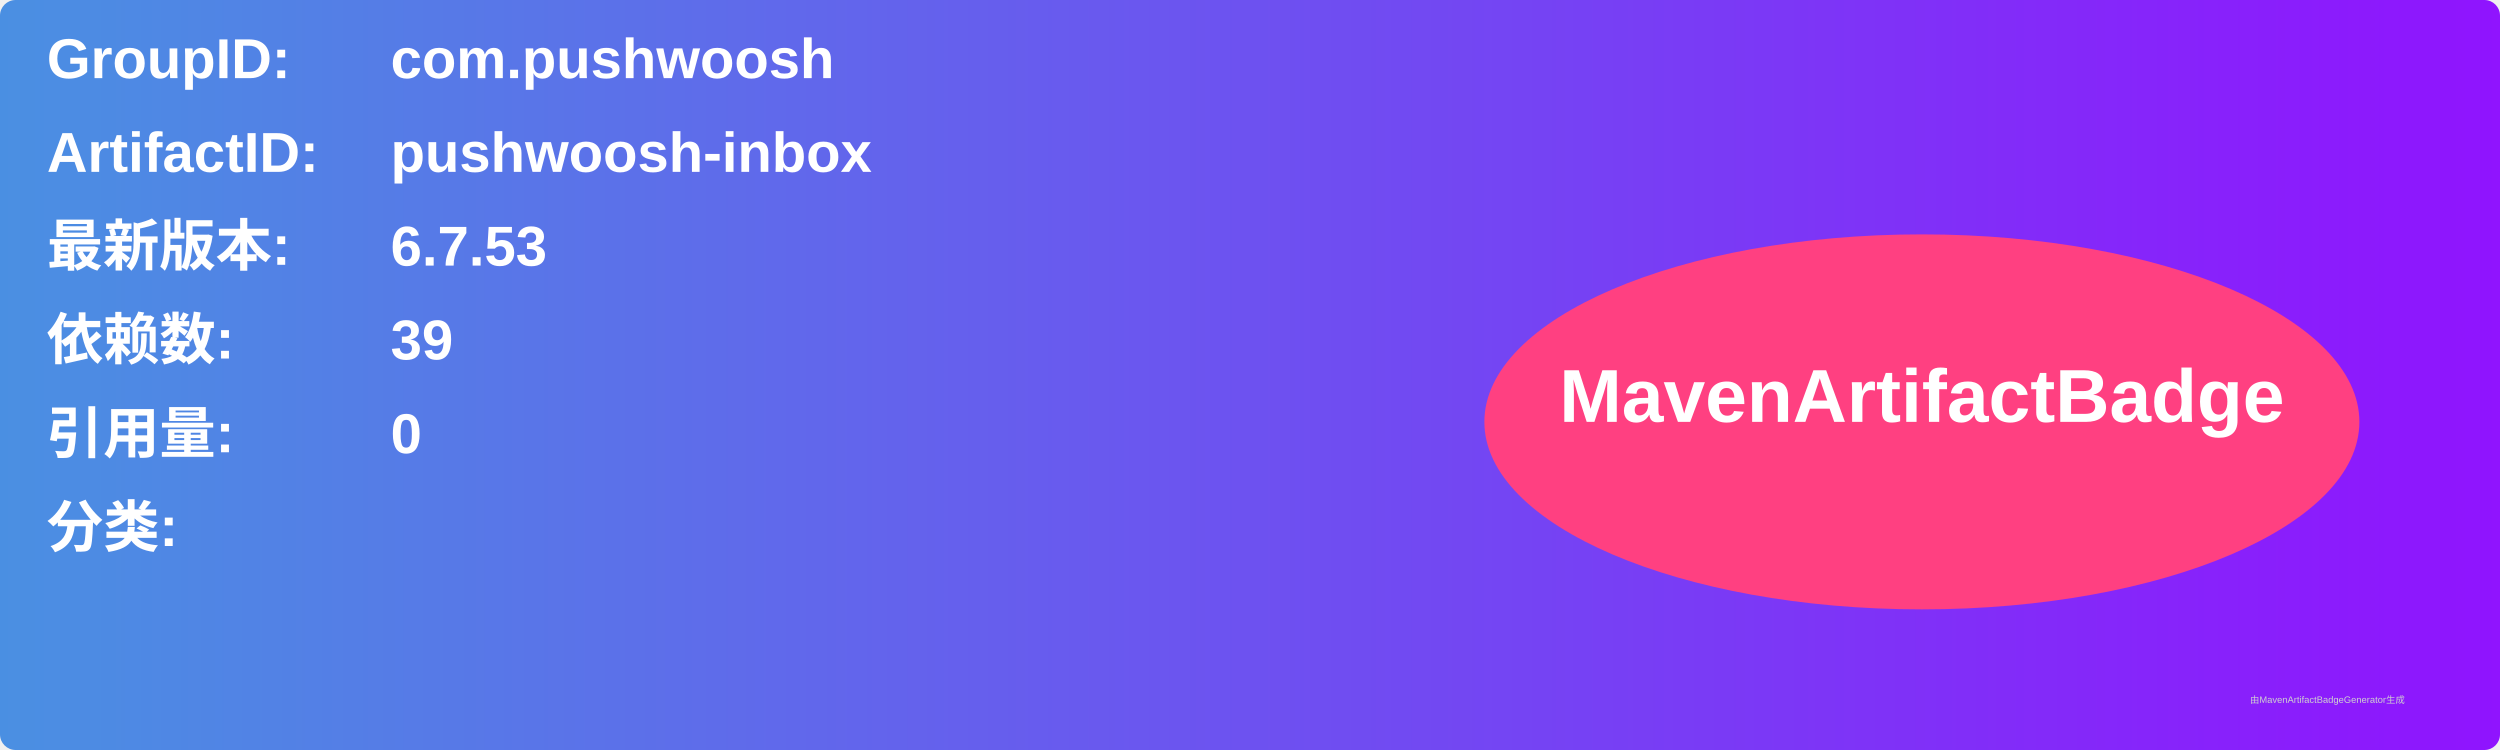
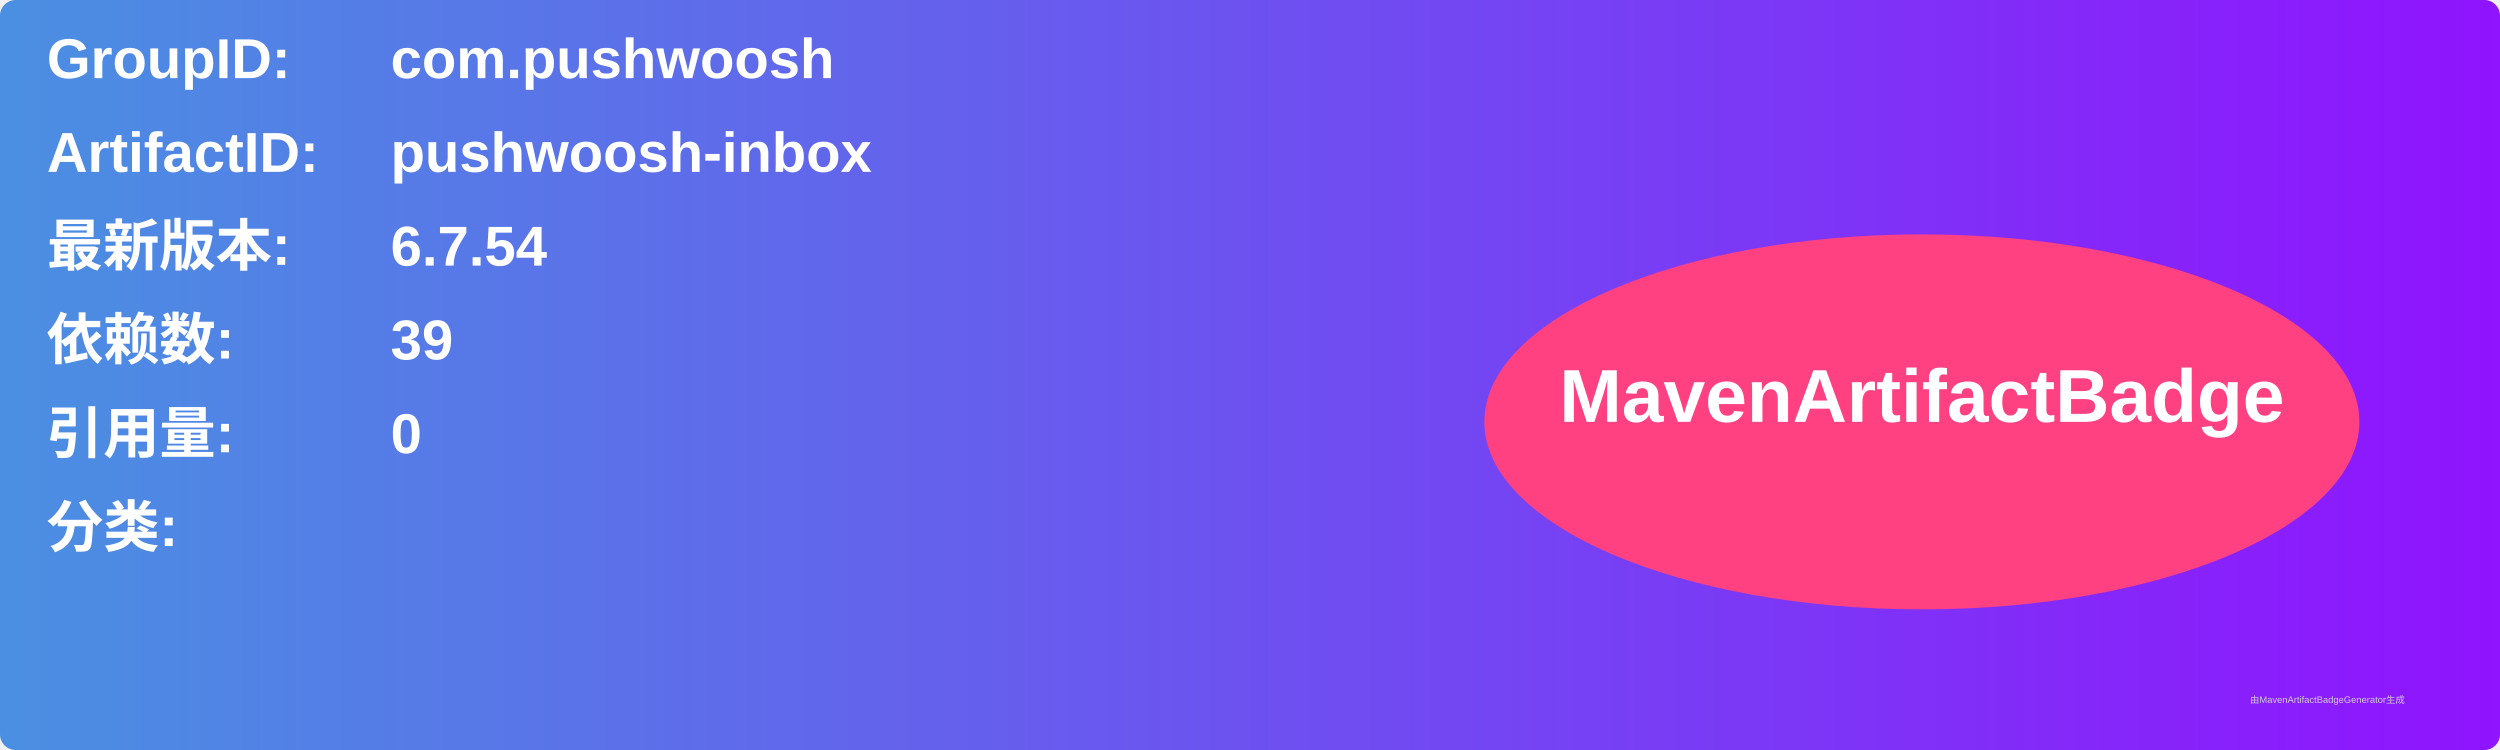
<svg xmlns="http://www.w3.org/2000/svg" width="800" height="240" viewBox="0 0 800 240">
  <linearGradient id="grad" x1="0%" y1="0%" x2="100%" y2="0%">
    <stop offset="0%" stop-color="#4a90e2" />
    <stop offset="100%" stop-color="#9013fe" />
  </linearGradient>
  <rect width="100%" height="100%" rx="5" ry="5" fill="url(#grad)" />
  <g transform="translate(15, 15)">
    <text x="0" y="10" font-family="Arial" font-size="18" fill="white" font-weight="bold" width="260">GroupID:</text>
    <text x="110" y="10" font-family="Arial" font-size="18" fill="white" font-weight="bold" width="460">com.pushwoosh</text>
    <text x="0" y="40" font-family="Arial" font-size="18" fill="white" font-weight="bold" width="260">ArtifactID:</text>
    <text x="110" y="40" font-family="Arial" font-size="18" fill="white" font-weight="bold" width="460">pushwoosh-inbox</text>
    <text x="0" y="70" font-family="Arial" font-size="18" fill="white" font-weight="bold">最新版本:</text>
    <text x="110" y="70" font-family="Arial" font-size="18" fill="white" font-weight="bold">
-       <tspan font-weight="bold">6.7.53</tspan>
+       <tspan font-weight="bold">6.7.54</tspan>
    </text>
    <text x="0" y="100" font-family="Arial" font-size="18" fill="white" font-weight="bold">依赖数: </text>
    <text x="110" y="100" font-family="Arial" font-size="18" fill="white">
      <tspan font-weight="bold">39</tspan>
    </text>
    <text x="0" y="130" font-family="Arial" font-size="18" fill="white" font-weight="bold">引用量: </text>
    <text x="110" y="130" font-family="Arial" font-size="18" fill="white">
      <tspan font-weight="bold">0</tspan>
    </text>
    <text x="0" y="160" font-family="Arial" font-size="18" fill="white" font-weight="bold">分类:</text>
    <text x="10" y="190" font-family="Arial" font-size="10" fill="white">
      <tspan font-weight="bold" />
    </text>
    <ellipse cx="600" cy="120" rx="140" ry="60" fill="#ff4081" />
    <text x="600" y="120" text-anchor="middle" font-family="Arial" font-size="24" fill="white" font-weight="bold">MavenArtifactBadge</text>
  </g>
  <text x="720" y="225" font-family="Arial" font-size="3" fill="#d0d0d0">由MavenArtifactBadgeGenerator生成</text>
</svg>
